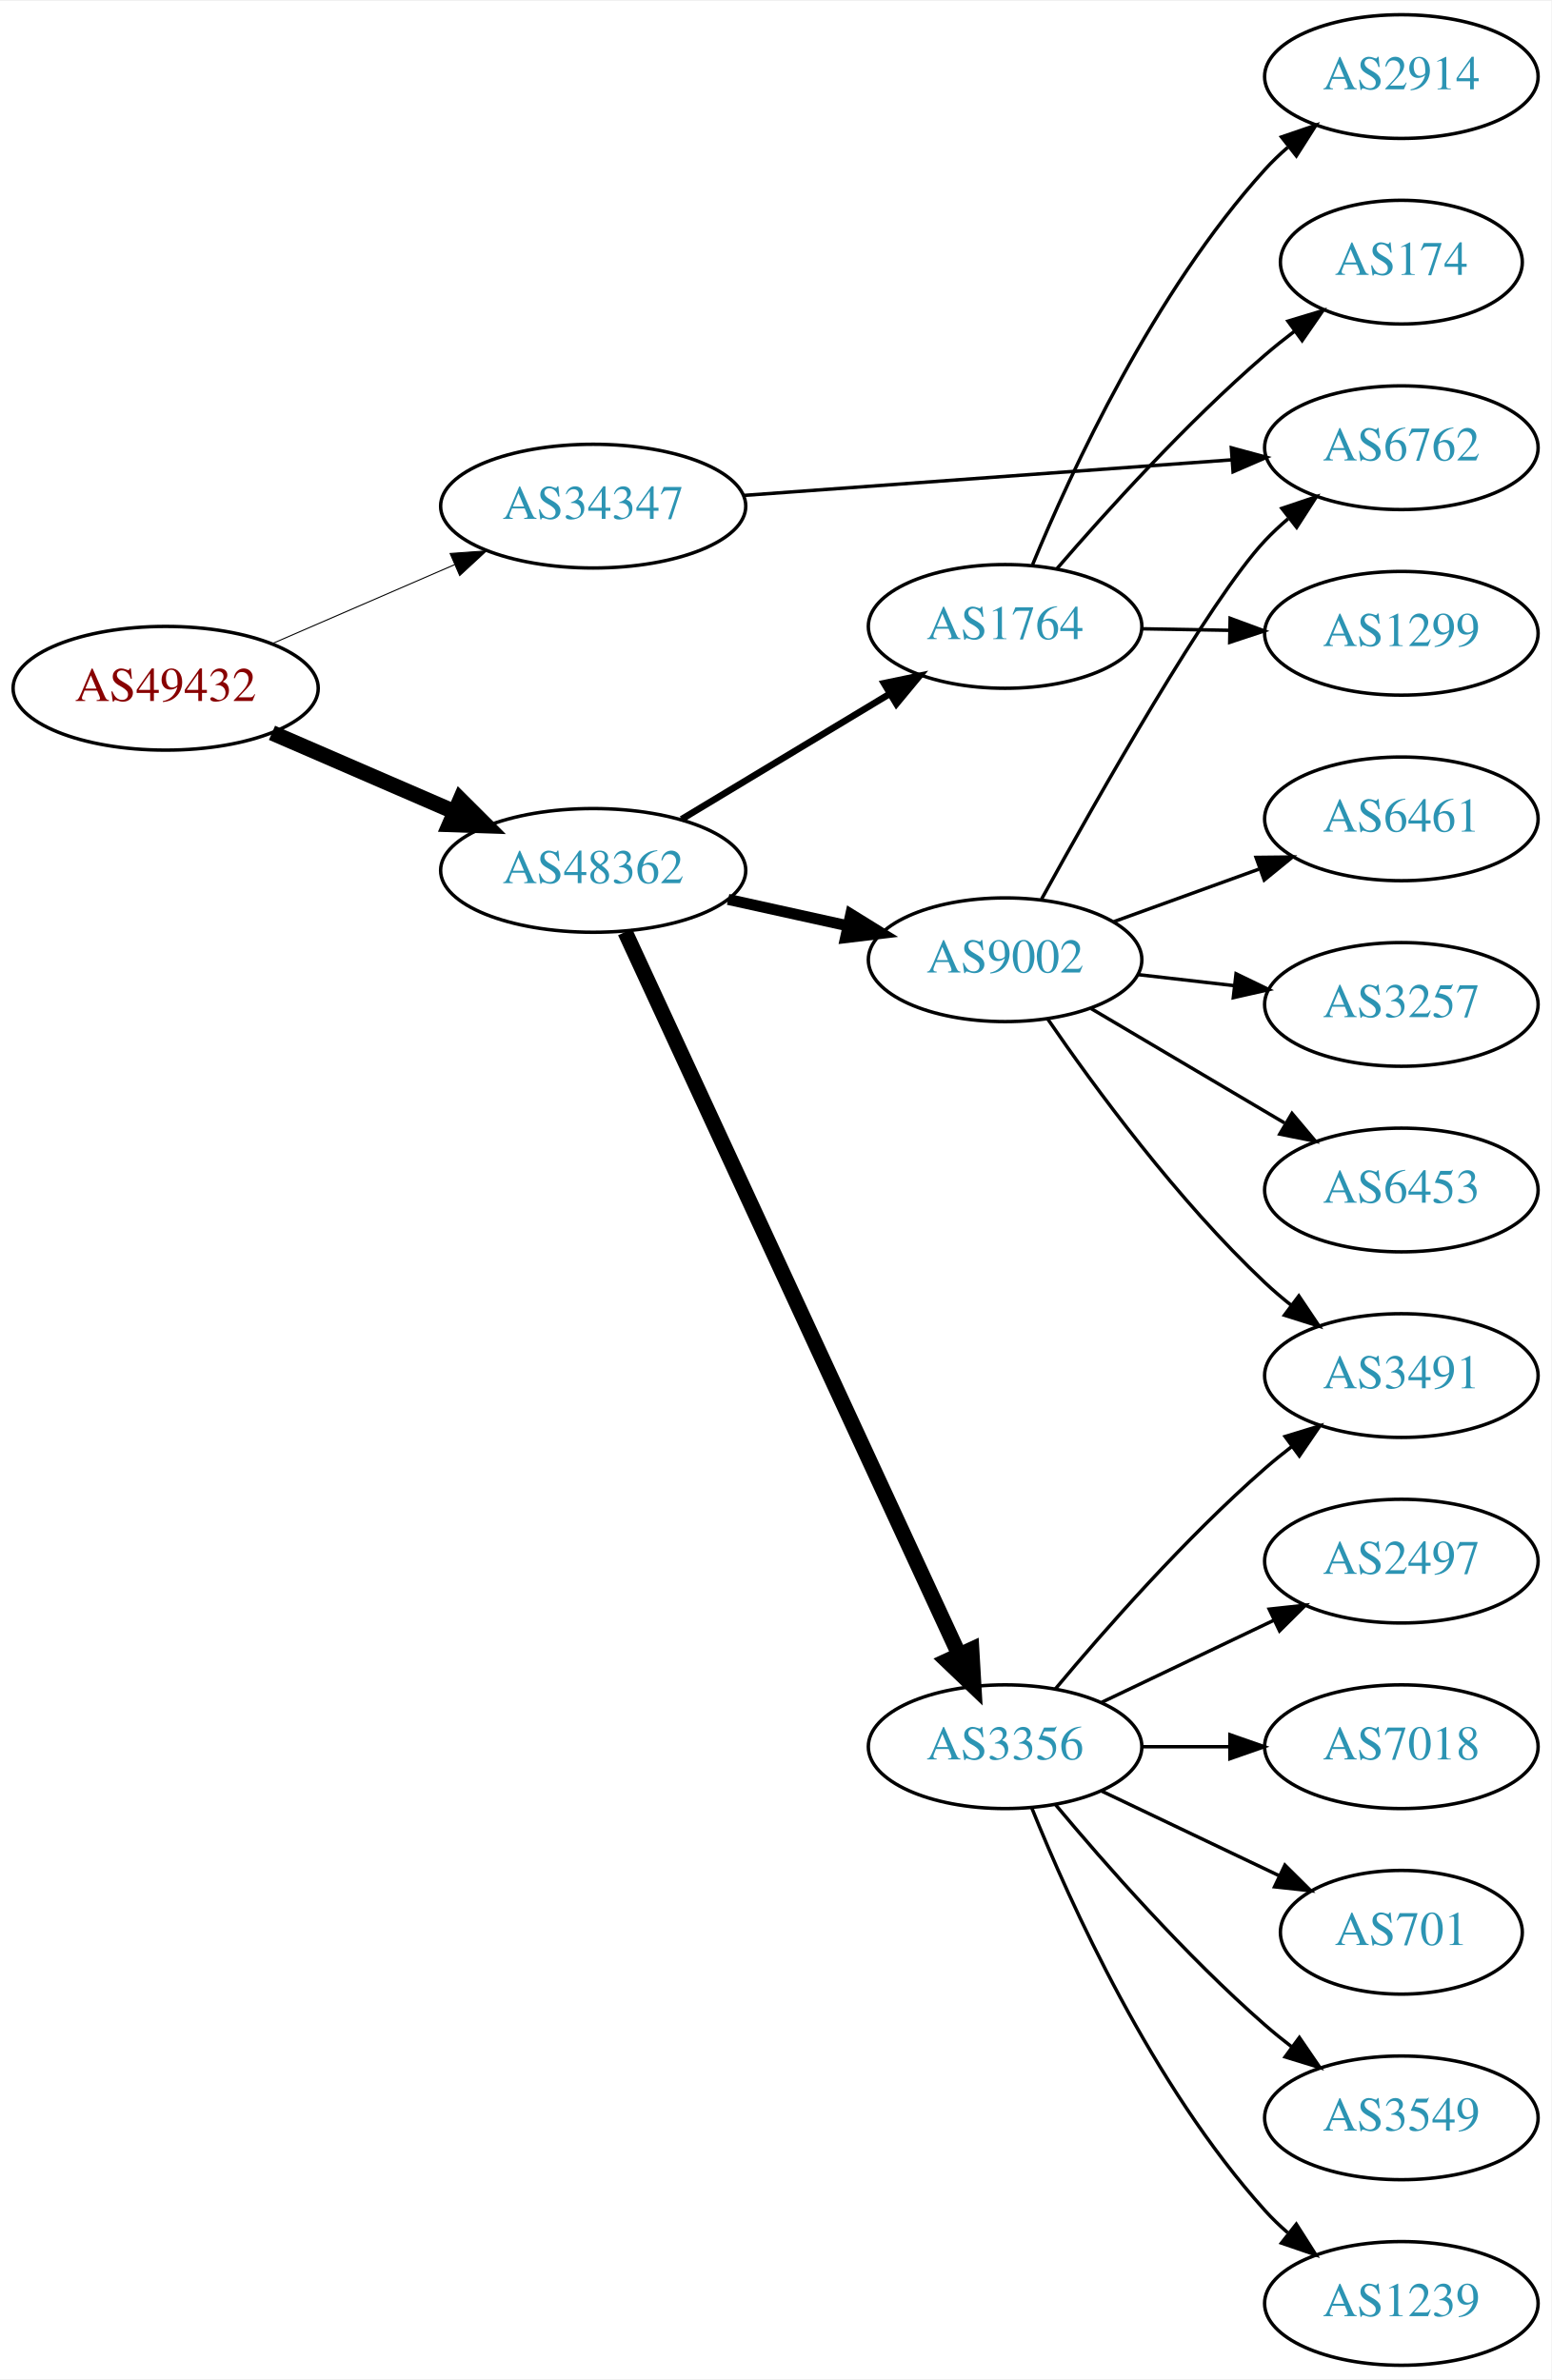
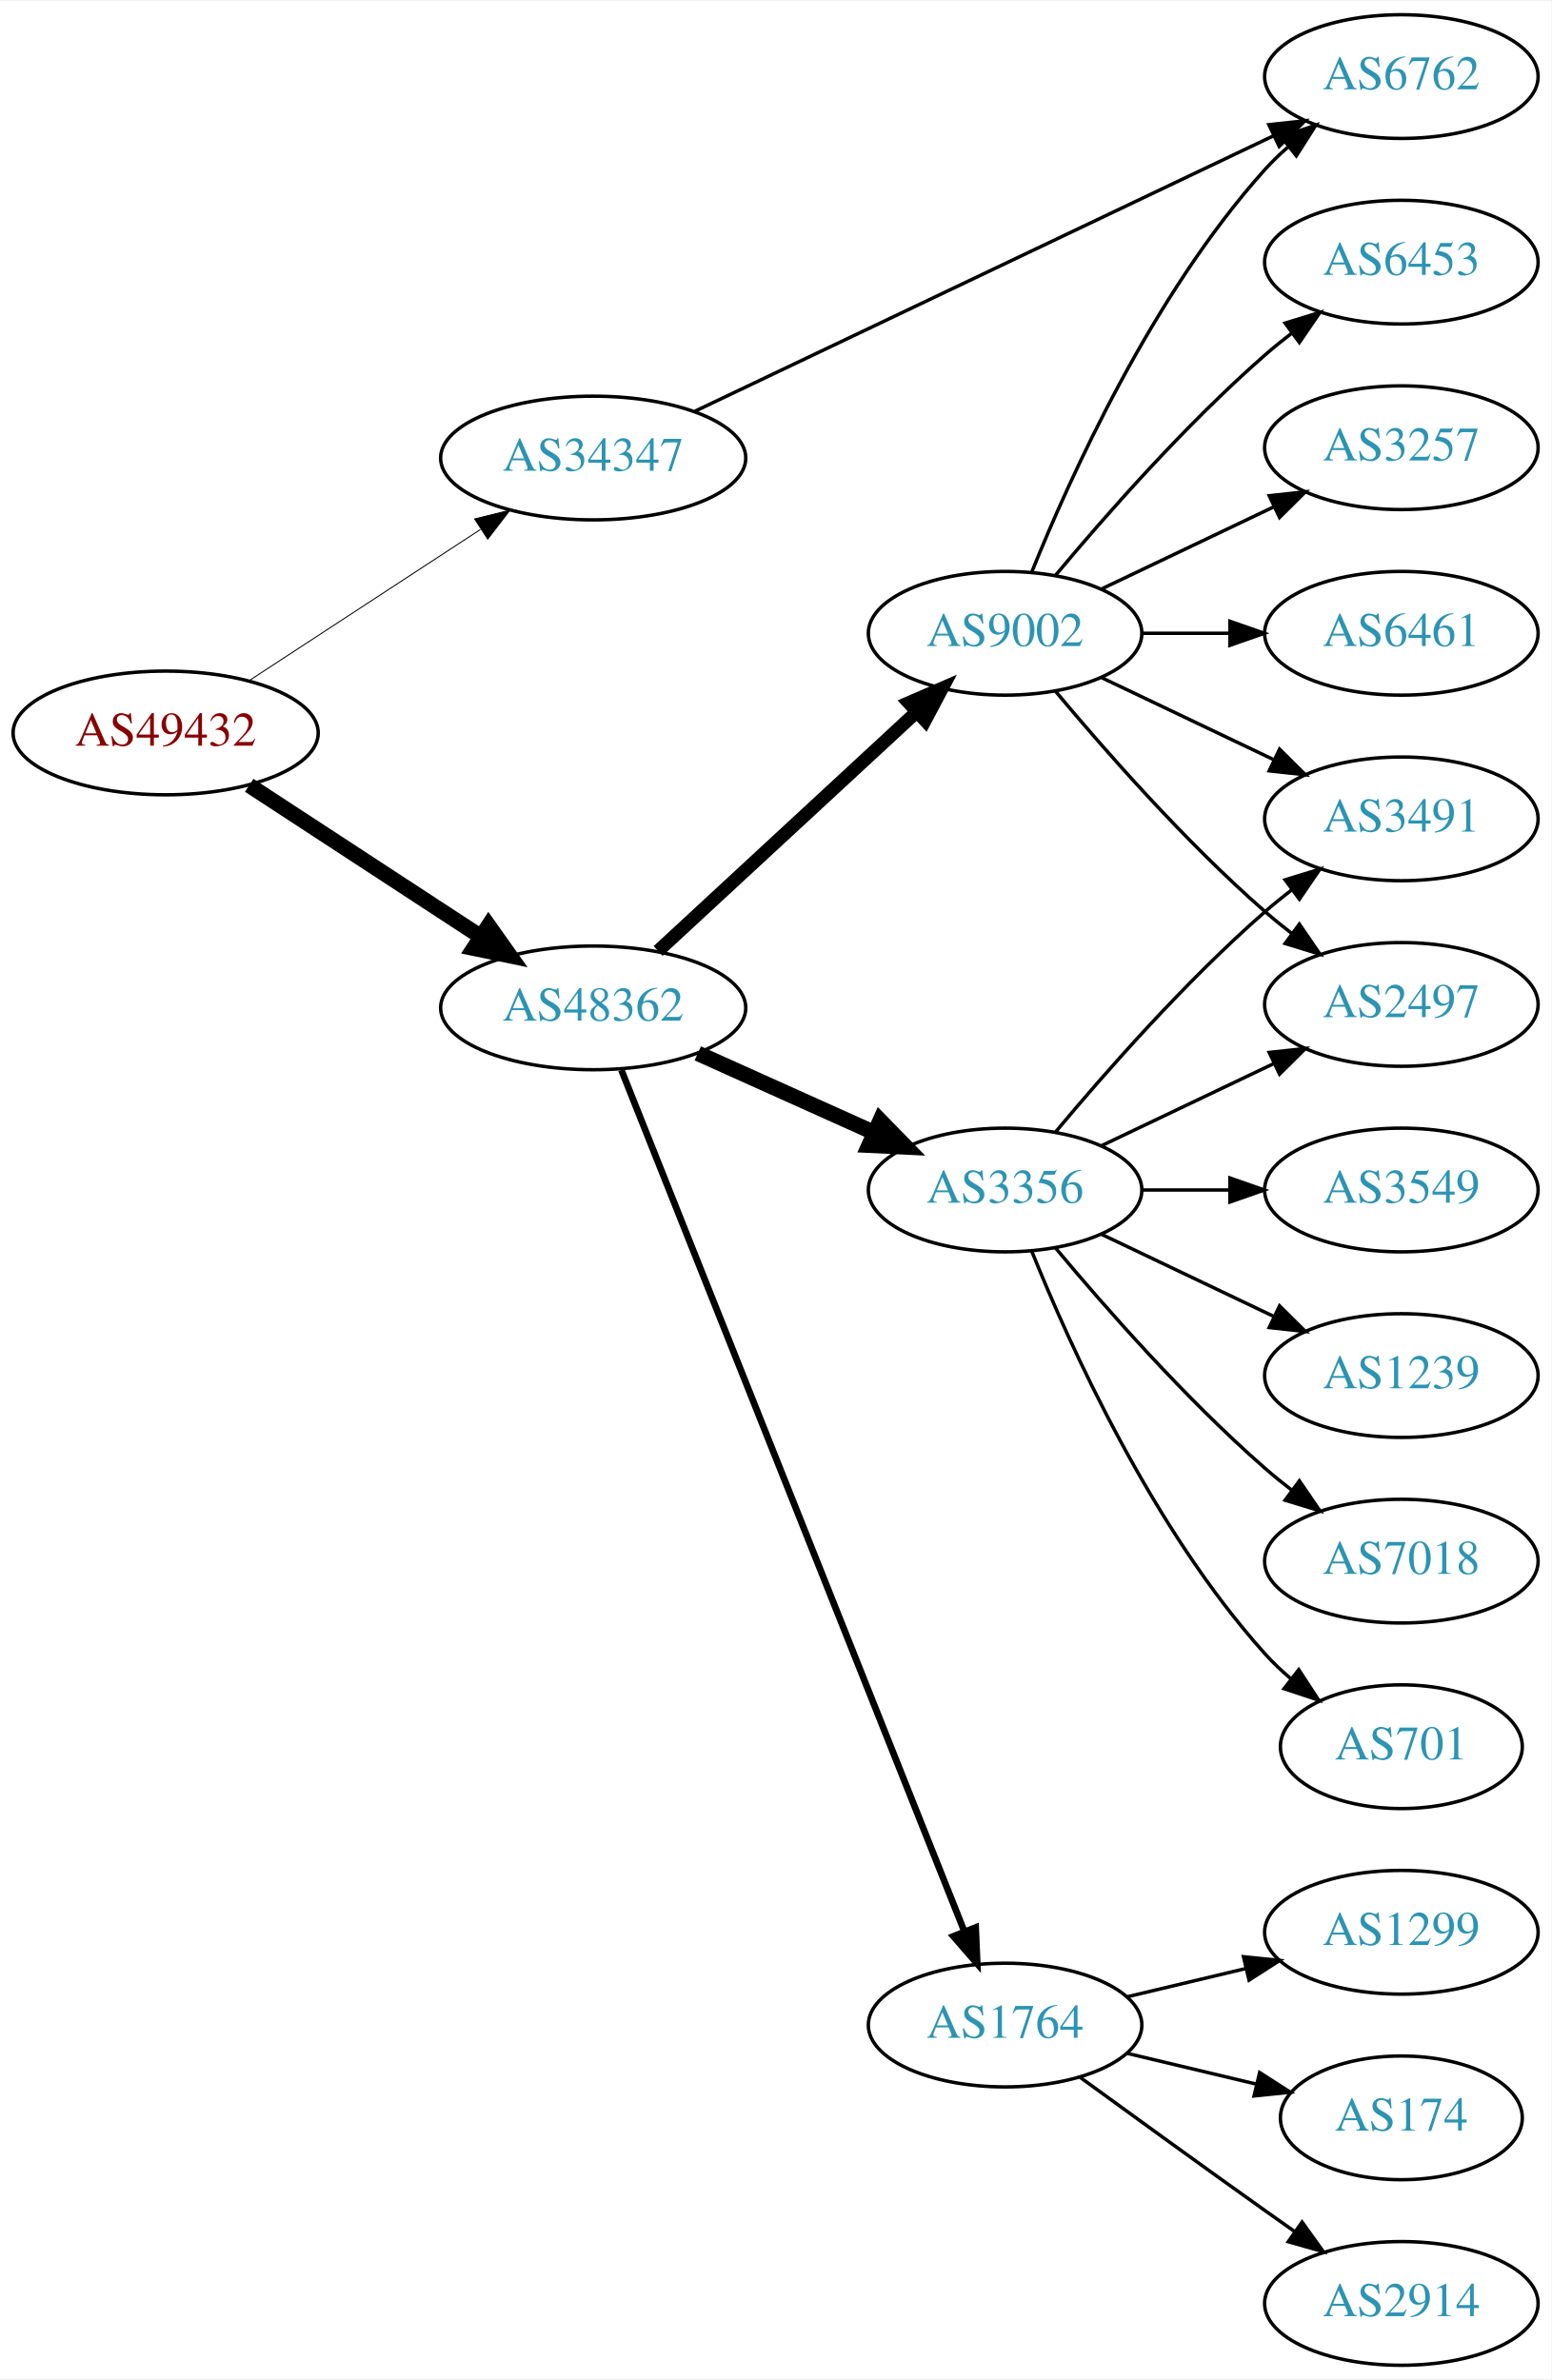
<svg xmlns="http://www.w3.org/2000/svg" xmlns:xlink="http://www.w3.org/1999/xlink" width="451pt" height="692pt" viewBox="0.00 0.00 451.37 692.00">
  <g id="graph0" class="graph" transform="scale(1 1) rotate(0) translate(4 688)">
    <polygon fill="white" stroke="none" points="-4,4 -4,-688 447.37,-688 447.37,4 -4,4" />
    <g id="node1" class="node">
      <g id="a_node1">
        <a xlink:href="/asn/49432" xlink:title="AS49432 ~ schallert.com e.U. [AT]">
-           <ellipse fill="#ffffff" stroke="black" cx="44.196" cy="-488" rx="44.393" ry="18" />
-           <text text-anchor="middle" x="44.196" y="-484.3" font-family="Times,serif" font-size="14.00" fill="#880000">AS49432</text>
+           <ellipse fill="#ffffff" stroke="black" cx="44.196" cy="-475" rx="44.393" ry="18" />
+           <text text-anchor="middle" x="44.196" y="-471.3" font-family="Times,serif" font-size="14.00" fill="#880000">AS49432</text>
        </a>
      </g>
    </g>
    <g id="node2" class="node">
      <g id="a_node2">
        <a xlink:href="/asn/34347" xlink:title="AS34347 ~ HALLAG Kommunal GmbH [AT]">
-           <ellipse fill="#ffffff" stroke="black" cx="168.588" cy="-541" rx="44.393" ry="18" />
-           <text text-anchor="middle" x="168.588" y="-537.3" font-family="Times,serif" font-size="14.00" fill="#2c94b3">AS34347</text>
+           <ellipse fill="#ffffff" stroke="black" cx="168.588" cy="-555" rx="44.393" ry="18" />
+           <text text-anchor="middle" x="168.588" y="-551.3" font-family="Times,serif" font-size="14.00" fill="#2c94b3">AS34347</text>
        </a>
      </g>
    </g>
    <g id="edge1" class="edge">
-       <path fill="none" stroke="black" stroke-width="0.3" d="M75.137,-500.965C91.139,-507.895 111.04,-516.513 128.274,-523.976" />
-       <polygon fill="black" stroke="black" stroke-width="0.3" points="126.965,-527.223 137.533,-527.985 129.747,-520.799 126.965,-527.223" />
+       <path fill="none" stroke="black" stroke-width="0.281" d="M68.505,-490.236C87.561,-502.691 114.698,-520.429 135.755,-534.193" />
+       <polygon fill="black" stroke="black" stroke-width="0.281" points="134.08,-537.279 144.366,-539.821 137.91,-531.42 134.08,-537.279" />
    </g>
    <g id="node3" class="node">
      <g id="a_node3">
        <a xlink:href="/asn/48362" xlink:title="AS48362 ~ Stadtwerke Feldkirch [AT]">
-           <ellipse fill="#ffffff" stroke="black" cx="168.588" cy="-435" rx="44.393" ry="18" />
-           <text text-anchor="middle" x="168.588" y="-431.3" font-family="Times,serif" font-size="14.00" fill="#2c94b3">AS48362</text>
+           <ellipse fill="#ffffff" stroke="black" cx="168.588" cy="-395" rx="44.393" ry="18" />
+           <text text-anchor="middle" x="168.588" y="-391.3" font-family="Times,serif" font-size="14.00" fill="#2c94b3">AS48362</text>
        </a>
      </g>
    </g>
    <g id="edge2" class="edge">
-       <path fill="none" stroke="black" stroke-width="4.5" d="M75.137,-475.035C91.139,-468.105 111.04,-459.487 128.274,-452.024" />
-       <polygon fill="black" stroke="black" stroke-width="4.5" points="129.921,-455.602 137.533,-448.015 126.791,-448.376 129.921,-455.602" />
+       <path fill="none" stroke="black" stroke-width="4.5" d="M68.505,-459.764C87.561,-447.309 114.698,-429.571 135.755,-415.807" />
+       <polygon fill="black" stroke="black" stroke-width="4.5" points="138.15,-418.946 144.366,-410.179 133.841,-412.354 138.15,-418.946" />
    </g>
    <g id="node4" class="node">
      <g id="a_node4">
        <a xlink:href="/asn/6762" xlink:title="AS6762 ~ TELECOM ITALIA SPARKLE S.p.A. [IT]">
-           <ellipse fill="#ffffff" stroke="black" cx="403.724" cy="-558" rx="39.794" ry="18" />
-           <text text-anchor="middle" x="403.724" y="-554.3" font-family="Times,serif" font-size="14.00" fill="#2c94b3">AS6762</text>
+           <ellipse fill="#ffffff" stroke="black" cx="403.724" cy="-666" rx="39.794" ry="18" />
+           <text text-anchor="middle" x="403.724" y="-662.3" font-family="Times,serif" font-size="14.00" fill="#2c94b3">AS6762</text>
        </a>
      </g>
    </g>
    <g id="edge3" class="edge">
-       <path fill="none" stroke="black" d="M212.349,-544.118C252.461,-547.043 312.38,-551.412 354.25,-554.465" />
-       <polygon fill="black" stroke="black" points="354.255,-557.975 364.483,-555.212 354.764,-550.993 354.255,-557.975" />
+       <path fill="none" stroke="black" d="M198.175,-568.611C240.605,-588.812 320.216,-626.716 366.616,-648.808" />
+       <polygon fill="black" stroke="black" points="365.176,-651.999 375.71,-653.138 368.185,-645.679 365.176,-651.999" />
    </g>
    <g id="node5" class="node">
      <g id="a_node5">
        <a xlink:href="/asn/3356" xlink:title="AS3356 ~ Level 3 Parent, LLC [US]">
-           <ellipse fill="#ffffff" stroke="black" cx="288.431" cy="-180" rx="39.794" ry="18" />
-           <text text-anchor="middle" x="288.431" y="-176.3" font-family="Times,serif" font-size="14.00" fill="#2c94b3">AS3356</text>
+           <ellipse fill="#ffffff" stroke="black" cx="288.431" cy="-342" rx="39.794" ry="18" />
+           <text text-anchor="middle" x="288.431" y="-338.3" font-family="Times,serif" font-size="14.00" fill="#2c94b3">AS3356</text>
        </a>
      </g>
    </g>
    <g id="edge4" class="edge">
-       <path fill="none" stroke="black" stroke-width="4.5" d="M177.875,-417.069C198.251,-372.977 250.889,-259.073 275.017,-206.863" />
-       <polygon fill="black" stroke="black" stroke-width="4.5" points="278.689,-208.302 279.31,-197.573 271.541,-204.999 278.689,-208.302" />
+       <path fill="none" stroke="black" stroke-width="4.5" d="M199.021,-381.763C214.522,-374.791 233.691,-366.17 250.213,-358.739" />
+       <polygon fill="black" stroke="black" stroke-width="4.5" points="252.083,-362.215 259.588,-354.522 248.853,-355.033 252.083,-362.215" />
    </g>
    <g id="node6" class="node">
      <g id="a_node6">
-         <a xlink:href="/asn/9002" xlink:title="AS9002 ~ RETN Limited [EU]">
-           <ellipse fill="#ffffff" stroke="black" cx="288.431" cy="-409" rx="39.794" ry="18" />
-           <text text-anchor="middle" x="288.431" y="-405.3" font-family="Times,serif" font-size="14.00" fill="#2c94b3">AS9002</text>
+         <a xlink:href="/asn/1764" xlink:title="AS1764 ~ NEXTLAYER-AS [AT]">
+           <ellipse fill="#ffffff" stroke="black" cx="288.431" cy="-99" rx="39.794" ry="18" />
+           <text text-anchor="middle" x="288.431" y="-95.3" font-family="Times,serif" font-size="14.00" fill="#2c94b3">AS1764</text>
        </a>
      </g>
    </g>
    <g id="edge5" class="edge">
-       <path fill="none" stroke="black" stroke-width="3.214" d="M207.848,-426.559C218.972,-424.104 231.22,-421.402 242.704,-418.868" />
-       <polygon fill="black" stroke="black" stroke-width="3.214" points="243.54,-422.268 252.551,-416.696 242.032,-415.432 243.54,-422.268" />
+       <path fill="none" stroke="black" stroke-width="1.929" d="M176.782,-376.929C196.717,-326.857 252.759,-186.09 276.54,-126.355" />
+       <polygon fill="black" stroke="black" stroke-width="1.929" points="279.884,-127.419 280.331,-116.834 273.38,-124.83 279.884,-127.419" />
    </g>
    <g id="node7" class="node">
      <g id="a_node7">
-         <a xlink:href="/asn/1764" xlink:title="AS1764 ~ NEXTLAYER-AS [AT]">
-           <ellipse fill="#ffffff" stroke="black" cx="288.431" cy="-506" rx="39.794" ry="18" />
-           <text text-anchor="middle" x="288.431" y="-502.3" font-family="Times,serif" font-size="14.00" fill="#2c94b3">AS1764</text>
+         <a xlink:href="/asn/9002" xlink:title="AS9002 ~ RETN Limited [EU]">
+           <ellipse fill="#ffffff" stroke="black" cx="288.431" cy="-504" rx="39.794" ry="18" />
+           <text text-anchor="middle" x="288.431" y="-500.3" font-family="Times,serif" font-size="14.00" fill="#2c94b3">AS9002</text>
        </a>
      </g>
    </g>
    <g id="edge6" class="edge">
-       <path fill="none" stroke="black" stroke-width="1.929" d="M194.292,-449.884C211.887,-460.485 235.713,-474.84 254.862,-486.377" />
-       <polygon fill="black" stroke="black" stroke-width="1.929" points="253.193,-489.458 263.565,-491.621 256.806,-483.462 253.193,-489.458" />
+       <path fill="none" stroke="black" stroke-width="3.857" d="M187.486,-411.555C207.529,-430.094 240.146,-460.263 262.638,-481.067" />
+       <polygon fill="black" stroke="black" stroke-width="3.857" points="260.416,-483.78 270.134,-488.001 265.169,-478.641 260.416,-483.78" />
+     </g>
+     <g id="node11" class="node">
+       <g id="a_node11">
+         <a xlink:href="/asn/3491" xlink:title="AS3491 ~ PCCW Global, Inc. [US]">
+           <ellipse fill="#ffffff" stroke="black" cx="403.724" cy="-450" rx="39.794" ry="18" />
+           <text text-anchor="middle" x="403.724" y="-446.3" font-family="Times,serif" font-size="14.00" fill="#2c94b3">AS3491</text>
+         </a>
+       </g>
+     </g>
+     <g id="edge10" class="edge">
+       <path fill="none" stroke="black" d="M303.061,-358.817C317.343,-375.929 340.89,-402.745 364.077,-423 366.543,-425.154 369.182,-427.294 371.879,-429.372" />
+       <polygon fill="black" stroke="black" points="369.904,-432.264 380.033,-435.37 374.052,-426.625 369.904,-432.264" />
+     </g>
+     <g id="node12" class="node">
+       <g id="a_node12">
+         <a xlink:href="/asn/3549" xlink:title="AS3549 ~ Level 3 Parent, LLC [US]">
+           <ellipse fill="#ffffff" stroke="black" cx="403.724" cy="-342" rx="39.794" ry="18" />
+           <text text-anchor="middle" x="403.724" y="-338.3" font-family="Times,serif" font-size="14.00" fill="#2c94b3">AS3549</text>
+         </a>
+       </g>
+     </g>
+     <g id="edge11" class="edge">
+       <path fill="none" stroke="black" d="M328.103,-342C336.306,-342 345.07,-342 353.602,-342" />
+       <polygon fill="black" stroke="black" points="353.841,-345.5 363.841,-342 353.841,-338.5 353.841,-345.5" />
+     </g>
+     <g id="node13" class="node">
+       <g id="a_node13">
+         <a xlink:href="/asn/1239" xlink:title="AS1239 ~ Sprint [US]">
+           <ellipse fill="#ffffff" stroke="black" cx="403.724" cy="-288" rx="39.794" ry="18" />
+           <text text-anchor="middle" x="403.724" y="-284.3" font-family="Times,serif" font-size="14.00" fill="#2c94b3">AS1239</text>
+         </a>
+       </g>
+     </g>
+     <g id="edge12" class="edge">
+       <path fill="none" stroke="black" d="M316.567,-329.066C331.561,-321.919 350.382,-312.948 366.605,-305.215" />
+       <polygon fill="black" stroke="black" points="368.288,-308.291 375.809,-300.829 365.276,-301.972 368.288,-308.291" />
+     </g>
+     <g id="node14" class="node">
+       <g id="a_node14">
+         <a xlink:href="/asn/7018" xlink:title="AS7018 ~ AT&amp;T Services, Inc. [US]">
+           <ellipse fill="#ffffff" stroke="black" cx="403.724" cy="-234" rx="39.794" ry="18" />
+           <text text-anchor="middle" x="403.724" y="-230.3" font-family="Times,serif" font-size="14.00" fill="#2c94b3">AS7018</text>
+         </a>
+       </g>
+     </g>
+     <g id="edge13" class="edge">
+       <path fill="none" stroke="black" d="M303.061,-325.183C317.343,-308.071 340.89,-281.255 364.077,-261 366.543,-258.846 369.182,-256.706 371.879,-254.628" />
+       <polygon fill="black" stroke="black" points="374.052,-257.375 380.033,-248.63 369.904,-251.736 374.052,-257.375" />
+     </g>
+     <g id="node15" class="node">
+       <g id="a_node15">
+         <a xlink:href="/asn/701" xlink:title="AS701 ~ UUNET [US]">
+           <ellipse fill="#ffffff" stroke="black" cx="403.724" cy="-180" rx="35.194" ry="18" />
+           <text text-anchor="middle" x="403.724" y="-176.3" font-family="Times,serif" font-size="14.00" fill="#2c94b3">AS701</text>
+         </a>
+       </g>
+     </g>
+     <g id="edge14" class="edge">
+       <path fill="none" stroke="black" d="M296.179,-324.213C307.23,-296.757 331.283,-243.422 364.077,-207 366.393,-204.428 368.998,-201.97 371.733,-199.657" />
+       <polygon fill="black" stroke="black" points="373.871,-202.428 379.656,-193.552 369.599,-196.883 373.871,-202.428" />
+     </g>
+     <g id="node16" class="node">
+       <g id="a_node16">
+         <a xlink:href="/asn/2497" xlink:title="AS2497 ~ Internet Initiative Japan Inc. [JP]">
+           <ellipse fill="#ffffff" stroke="black" cx="403.724" cy="-396" rx="39.794" ry="18" />
+           <text text-anchor="middle" x="403.724" y="-392.3" font-family="Times,serif" font-size="14.00" fill="#2c94b3">AS2497</text>
+         </a>
+       </g>
+     </g>
+     <g id="edge15" class="edge">
+       <path fill="none" stroke="black" d="M316.567,-354.934C331.561,-362.081 350.382,-371.052 366.605,-378.785" />
+       <polygon fill="black" stroke="black" points="365.276,-382.028 375.809,-383.171 368.288,-375.709 365.276,-382.028" />
    </g>
    <g id="node8" class="node">
      <g id="a_node8">
-         <a xlink:href="/asn/3549" xlink:title="AS3549 ~ Level 3 Parent, LLC [US]">
-           <ellipse fill="#ffffff" stroke="black" cx="403.724" cy="-72" rx="39.794" ry="18" />
-           <text text-anchor="middle" x="403.724" y="-68.3" font-family="Times,serif" font-size="14.00" fill="#2c94b3">AS3549</text>
+         <a xlink:href="/asn/174" xlink:title="AS174 ~ Cogent Communications [US]">
+           <ellipse fill="#ffffff" stroke="black" cx="403.724" cy="-72" rx="35.194" ry="18" />
+           <text text-anchor="middle" x="403.724" y="-68.3" font-family="Times,serif" font-size="14.00" fill="#2c94b3">AS174</text>
        </a>
      </g>
    </g>
    <g id="edge7" class="edge">
-       <path fill="none" stroke="black" d="M303.061,-163.183C317.343,-146.071 340.89,-119.255 364.077,-99 366.543,-96.846 369.182,-94.706 371.879,-92.628" />
-       <polygon fill="black" stroke="black" points="374.052,-95.375 380.033,-86.63 369.904,-89.736 374.052,-95.375" />
+       <path fill="none" stroke="black" d="M324.038,-90.752C335.833,-87.942 349.137,-84.771 361.405,-81.847" />
+       <polygon fill="black" stroke="black" points="362.494,-85.186 371.41,-79.463 360.871,-78.376 362.494,-85.186" />
    </g>
    <g id="node9" class="node">
      <g id="a_node9">
-         <a xlink:href="/asn/3491" xlink:title="AS3491 ~ PCCW Global, Inc. [US]">
-           <ellipse fill="#ffffff" stroke="black" cx="403.724" cy="-288" rx="39.794" ry="18" />
-           <text text-anchor="middle" x="403.724" y="-284.3" font-family="Times,serif" font-size="14.00" fill="#2c94b3">AS3491</text>
+         <a xlink:href="/asn/2914" xlink:title="AS2914 ~ NTT America, Inc. [US]">
+           <ellipse fill="#ffffff" stroke="black" cx="403.724" cy="-18" rx="39.794" ry="18" />
+           <text text-anchor="middle" x="403.724" y="-14.3" font-family="Times,serif" font-size="14.00" fill="#2c94b3">AS2914</text>
        </a>
      </g>
    </g>
    <g id="edge8" class="edge">
-       <path fill="none" stroke="black" d="M303.061,-196.817C317.343,-213.929 340.89,-240.745 364.077,-261 366.543,-263.154 369.182,-265.294 371.879,-267.372" />
-       <polygon fill="black" stroke="black" points="369.904,-270.264 380.033,-273.37 374.052,-264.625 369.904,-270.264" />
+       <path fill="none" stroke="black" d="M310.279,-83.778C325.213,-72.909 345.827,-57.975 364.077,-45 366.898,-42.995 369.841,-40.915 372.789,-38.841" />
+       <polygon fill="black" stroke="black" points="374.835,-41.681 381.013,-33.074 370.816,-35.95 374.835,-41.681" />
    </g>
    <g id="node10" class="node">
      <g id="a_node10">
-         <a xlink:href="/asn/1239" xlink:title="AS1239 ~ Sprint [US]">
-           <ellipse fill="#ffffff" stroke="black" cx="403.724" cy="-18" rx="39.794" ry="18" />
-           <text text-anchor="middle" x="403.724" y="-14.3" font-family="Times,serif" font-size="14.00" fill="#2c94b3">AS1239</text>
+         <a xlink:href="/asn/1299" xlink:title="AS1299 ~ Telia Carrier [EU]">
+           <ellipse fill="#ffffff" stroke="black" cx="403.724" cy="-126" rx="39.794" ry="18" />
+           <text text-anchor="middle" x="403.724" y="-122.3" font-family="Times,serif" font-size="14.00" fill="#2c94b3">AS1299</text>
        </a>
      </g>
    </g>
    <g id="edge9" class="edge">
-       <path fill="none" stroke="black" d="M296.179,-162.213C307.23,-134.757 331.283,-81.422 364.077,-45 366.08,-42.776 368.298,-40.637 370.631,-38.603" />
-       <polygon fill="black" stroke="black" points="373.161,-41.065 378.85,-32.127 368.829,-35.567 373.161,-41.065" />
-     </g>
-     <g id="node11" class="node">
-       <g id="a_node11">
-         <a xlink:href="/asn/2497" xlink:title="AS2497 ~ Internet Initiative Japan Inc. [JP]">
-           <ellipse fill="#ffffff" stroke="black" cx="403.724" cy="-234" rx="39.794" ry="18" />
-           <text text-anchor="middle" x="403.724" y="-230.3" font-family="Times,serif" font-size="14.00" fill="#2c94b3">AS2497</text>
-         </a>
-       </g>
-     </g>
-     <g id="edge10" class="edge">
-       <path fill="none" stroke="black" d="M316.567,-192.934C331.561,-200.081 350.382,-209.052 366.605,-216.785" />
-       <polygon fill="black" stroke="black" points="365.276,-220.028 375.809,-221.171 368.288,-213.709 365.276,-220.028" />
-     </g>
-     <g id="node12" class="node">
-       <g id="a_node12">
-         <a xlink:href="/asn/701" xlink:title="AS701 ~ UUNET [US]">
-           <ellipse fill="#ffffff" stroke="black" cx="403.724" cy="-126" rx="35.194" ry="18" />
-           <text text-anchor="middle" x="403.724" y="-122.3" font-family="Times,serif" font-size="14.00" fill="#2c94b3">AS701</text>
-         </a>
-       </g>
-     </g>
-     <g id="edge11" class="edge">
-       <path fill="none" stroke="black" d="M316.567,-167.066C331.999,-159.71 351.485,-150.423 368.02,-142.541" />
-       <polygon fill="black" stroke="black" points="369.84,-145.551 377.361,-138.089 366.828,-139.232 369.84,-145.551" />
-     </g>
-     <g id="node13" class="node">
-       <g id="a_node13">
-         <a xlink:href="/asn/7018" xlink:title="AS7018 ~ AT&amp;T Services, Inc. [US]">
-           <ellipse fill="#ffffff" stroke="black" cx="403.724" cy="-180" rx="39.794" ry="18" />
-           <text text-anchor="middle" x="403.724" y="-176.3" font-family="Times,serif" font-size="14.00" fill="#2c94b3">AS7018</text>
-         </a>
-       </g>
-     </g>
-     <g id="edge12" class="edge">
-       <path fill="none" stroke="black" d="M328.103,-180C336.306,-180 345.07,-180 353.602,-180" />
-       <polygon fill="black" stroke="black" points="353.841,-183.5 363.841,-180 353.841,-176.5 353.841,-183.5" />
-     </g>
-     <g id="edge14" class="edge">
-       <path fill="none" stroke="black" d="M299.047,-426.653C315.322,-456.174 348.081,-514.002 364.077,-531 366.128,-533.179 368.381,-535.287 370.738,-537.299" />
-       <polygon fill="black" stroke="black" points="368.96,-540.351 379,-543.735 373.262,-534.829 368.96,-540.351" />
+       <path fill="none" stroke="black" d="M324.038,-107.248C334.909,-109.838 347.064,-112.735 358.506,-115.462" />
+       <polygon fill="black" stroke="black" points="357.789,-118.889 368.328,-117.803 359.412,-112.08 357.789,-118.889" />
+     </g>
+     <g id="edge21" class="edge">
+       <path fill="none" stroke="black" d="M296.179,-521.787C307.23,-549.243 331.283,-602.578 364.077,-639 366.08,-641.224 368.298,-643.363 370.631,-645.397" />
+       <polygon fill="black" stroke="black" points="368.829,-648.433 378.85,-651.873 373.161,-642.935 368.829,-648.433" />
    </g>
    <g id="edge16" class="edge">
-       <path fill="none" stroke="black" d="M300.788,-391.817C314.396,-371.972 338.574,-338.985 364.077,-315 366.462,-312.757 369.045,-310.556 371.706,-308.438" />
-       <polygon fill="black" stroke="black" points="373.896,-311.171 379.804,-302.377 369.701,-305.567 373.896,-311.171" />
-     </g>
-     <g id="node14" class="node">
-       <g id="a_node14">
-         <a xlink:href="/asn/6453" xlink:title="AS6453 ~ TATA COMMUNICATIONS (AMERICA) INC [US]">
-           <ellipse fill="#ffffff" stroke="black" cx="403.724" cy="-342" rx="39.794" ry="18" />
-           <text text-anchor="middle" x="403.724" y="-338.3" font-family="Times,serif" font-size="14.00" fill="#2c94b3">AS6453</text>
-         </a>
-       </g>
-     </g>
-     <g id="edge13" class="edge">
-       <path fill="none" stroke="black" d="M313.457,-394.791C329.83,-385.109 351.717,-372.165 369.721,-361.518" />
-       <polygon fill="black" stroke="black" points="371.906,-364.292 378.732,-356.188 368.343,-358.266 371.906,-364.292" />
-     </g>
-     <g id="node15" class="node">
-       <g id="a_node15">
-         <a xlink:href="/asn/6461" xlink:title="AS6461 ~ Zayo Bandwidth [US]">
-           <ellipse fill="#ffffff" stroke="black" cx="403.724" cy="-450" rx="39.794" ry="18" />
-           <text text-anchor="middle" x="403.724" y="-446.3" font-family="Times,serif" font-size="14.00" fill="#2c94b3">AS6461</text>
-         </a>
-       </g>
-     </g>
-     <g id="edge15" class="edge">
-       <path fill="none" stroke="black" d="M320.09,-420.095C333.062,-424.79 348.355,-430.324 362.236,-435.348" />
-       <polygon fill="black" stroke="black" points="361.446,-438.784 372.041,-438.896 363.828,-432.202 361.446,-438.784" />
-     </g>
-     <g id="node16" class="node">
-       <g id="a_node16">
-         <a xlink:href="/asn/3257" xlink:title="AS3257 ~ GTT [DE]">
-           <ellipse fill="#ffffff" stroke="black" cx="403.724" cy="-396" rx="39.794" ry="18" />
-           <text text-anchor="middle" x="403.724" y="-392.3" font-family="Times,serif" font-size="14.00" fill="#2c94b3">AS3257</text>
-         </a>
-       </g>
-     </g>
-     <g id="edge17" class="edge">
-       <path fill="none" stroke="black" d="M327.156,-404.671C336.137,-403.641 345.836,-402.528 355.193,-401.454" />
-       <polygon fill="black" stroke="black" points="355.628,-404.927 365.164,-400.31 354.83,-397.973 355.628,-404.927" />
+       <path fill="none" stroke="black" d="M316.567,-491.066C331.561,-483.919 350.382,-474.948 366.605,-467.215" />
+       <polygon fill="black" stroke="black" points="368.288,-470.291 375.809,-462.829 365.276,-463.972 368.288,-470.291" />
+     </g>
+     <g id="edge20" class="edge">
+       <path fill="none" stroke="black" d="M303.061,-487.183C317.343,-470.071 340.89,-443.255 364.077,-423 366.543,-420.846 369.182,-418.706 371.879,-416.628" />
+       <polygon fill="black" stroke="black" points="374.052,-419.375 380.033,-410.63 369.904,-413.736 374.052,-419.375" />
    </g>
    <g id="node17" class="node">
      <g id="a_node17">
-         <a xlink:href="/asn/174" xlink:title="AS174 ~ Cogent Communications [US]">
-           <ellipse fill="#ffffff" stroke="black" cx="403.724" cy="-612" rx="35.194" ry="18" />
-           <text text-anchor="middle" x="403.724" y="-608.3" font-family="Times,serif" font-size="14.00" fill="#2c94b3">AS174</text>
-         </a>
-       </g>
-     </g>
-     <g id="edge18" class="edge">
-       <path fill="none" stroke="black" d="M303.405,-522.677C317.773,-539.351 341.216,-565.28 364.077,-585 366.762,-587.316 369.644,-589.62 372.58,-591.852" />
-       <polygon fill="black" stroke="black" points="370.735,-594.838 380.88,-597.895 374.856,-589.179 370.735,-594.838" />
+         <a xlink:href="/asn/3257" xlink:title="AS3257 ~ GTT [DE]">
+           <ellipse fill="#ffffff" stroke="black" cx="403.724" cy="-558" rx="39.794" ry="18" />
+           <text text-anchor="middle" x="403.724" y="-554.3" font-family="Times,serif" font-size="14.00" fill="#2c94b3">AS3257</text>
+         </a>
+       </g>
+     </g>
+     <g id="edge17" class="edge">
+       <path fill="none" stroke="black" d="M316.567,-516.934C331.561,-524.081 350.382,-533.052 366.605,-540.785" />
+       <polygon fill="black" stroke="black" points="365.276,-544.028 375.809,-545.171 368.288,-537.709 365.276,-544.028" />
    </g>
    <g id="node18" class="node">
      <g id="a_node18">
-         <a xlink:href="/asn/1299" xlink:title="AS1299 ~ Telia Carrier [EU]">
+         <a xlink:href="/asn/6461" xlink:title="AS6461 ~ Zayo Bandwidth [US]">
          <ellipse fill="#ffffff" stroke="black" cx="403.724" cy="-504" rx="39.794" ry="18" />
-           <text text-anchor="middle" x="403.724" y="-500.3" font-family="Times,serif" font-size="14.00" fill="#2c94b3">AS1299</text>
-         </a>
-       </g>
-     </g>
-     <g id="edge19" class="edge">
-       <path fill="none" stroke="black" d="M328.103,-505.317C336.306,-505.172 345.07,-505.018 353.602,-504.867" />
-       <polygon fill="black" stroke="black" points="353.905,-508.362 363.841,-504.686 353.781,-501.364 353.905,-508.362" />
+           <text text-anchor="middle" x="403.724" y="-500.3" font-family="Times,serif" font-size="14.00" fill="#2c94b3">AS6461</text>
+         </a>
+       </g>
+     </g>
+     <g id="edge18" class="edge">
+       <path fill="none" stroke="black" d="M328.103,-504C336.306,-504 345.07,-504 353.602,-504" />
+       <polygon fill="black" stroke="black" points="353.841,-507.5 363.841,-504 353.841,-500.5 353.841,-507.5" />
    </g>
    <g id="node19" class="node">
      <g id="a_node19">
-         <a xlink:href="/asn/2914" xlink:title="AS2914 ~ NTT America, Inc. [US]">
-           <ellipse fill="#ffffff" stroke="black" cx="403.724" cy="-666" rx="39.794" ry="18" />
-           <text text-anchor="middle" x="403.724" y="-662.3" font-family="Times,serif" font-size="14.00" fill="#2c94b3">AS2914</text>
-         </a>
-       </g>
-     </g>
-     <g id="edge20" class="edge">
-       <path fill="none" stroke="black" d="M296.425,-523.963C307.641,-551.133 331.718,-603.29 364.077,-639 366.087,-641.218 368.31,-643.352 370.646,-645.383" />
-       <polygon fill="black" stroke="black" points="368.848,-648.421 378.872,-651.853 373.176,-642.92 368.848,-648.421" />
+         <a xlink:href="/asn/6453" xlink:title="AS6453 ~ TATA COMMUNICATIONS (AMERICA) INC [US]">
+           <ellipse fill="#ffffff" stroke="black" cx="403.724" cy="-612" rx="39.794" ry="18" />
+           <text text-anchor="middle" x="403.724" y="-608.3" font-family="Times,serif" font-size="14.00" fill="#2c94b3">AS6453</text>
+         </a>
+       </g>
+     </g>
+     <g id="edge19" class="edge">
+       <path fill="none" stroke="black" d="M303.061,-520.817C317.343,-537.929 340.89,-564.745 364.077,-585 366.543,-587.154 369.182,-589.294 371.879,-591.372" />
+       <polygon fill="black" stroke="black" points="369.904,-594.264 380.033,-597.37 374.052,-588.625 369.904,-594.264" />
    </g>
  </g>
</svg>
